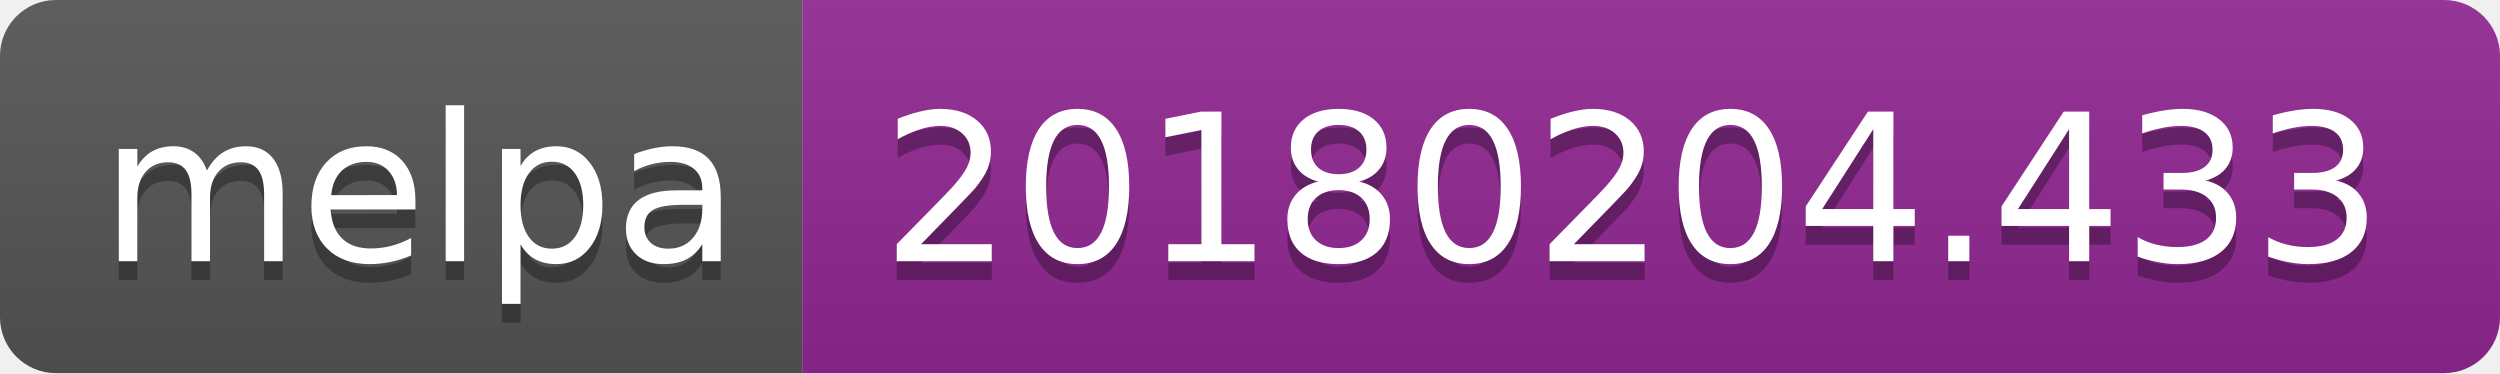
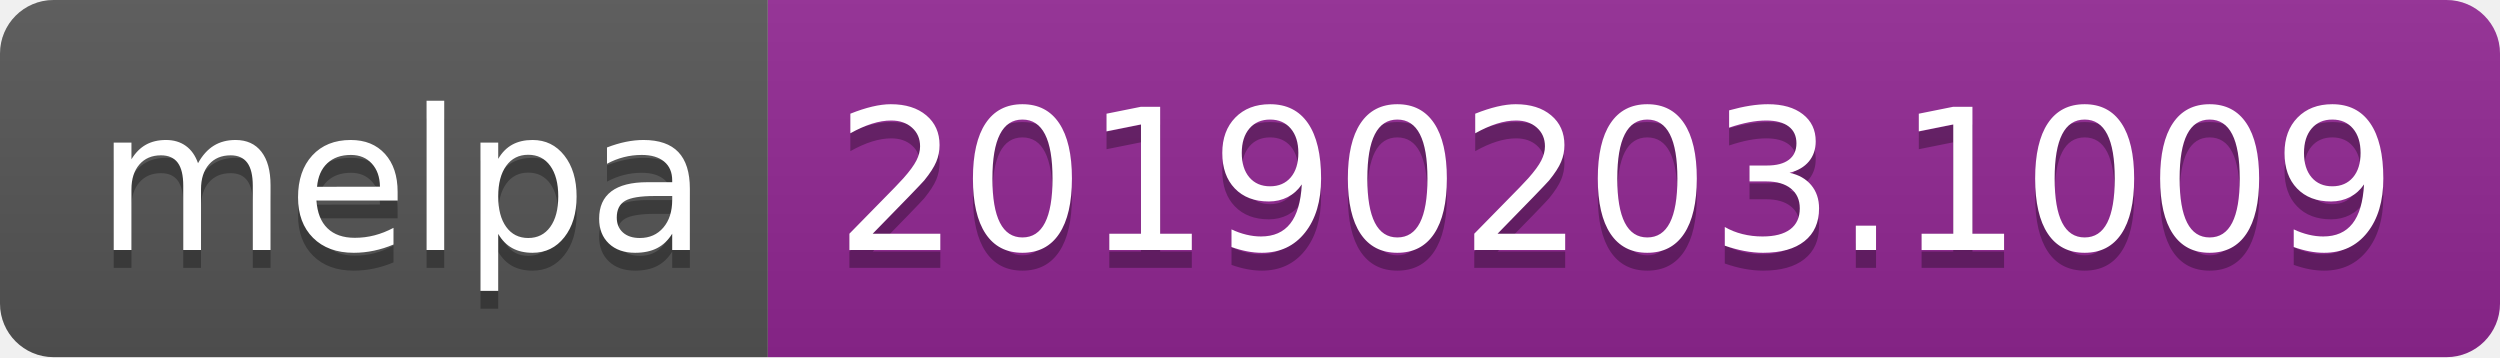
- <svg xmlns="http://www.w3.org/2000/svg" width="134" height="20">
+ <svg xmlns="http://www.w3.org/2000/svg" width="140" height="20">
  <linearGradient id="b" x2="0" y2="100%">
    <stop offset="0" stop-color="#bbb" stop-opacity=".1" />
    <stop offset="1" stop-opacity=".1" />
  </linearGradient>
  <clipPath id="a">
-     <rect width="134" height="20" rx="3" fill="#fff" />
+     <rect width="140" height="20" rx="3" fill="#fff" />
  </clipPath>
  <g clip-path="url(#a)">
    <path fill="#555" d="M0 0h43v20H0z" />
-     <path fill="#922793" d="M43 0h91v20H43z" />
-     <path fill="url(#b)" d="M0 0h134v20H0z" />
+     <path fill="#922793" d="M43 0h97v20H43z" />
+     <path fill="url(#b)" d="M0 0h140v20H0z" />
  </g>
  <g fill="#fff" text-anchor="middle" font-family="DejaVu Sans,Verdana,Geneva,sans-serif" font-size="110">
    <text x="225" y="150" fill="#010101" fill-opacity=".3" transform="scale(.1)" textLength="330">melpa</text>
    <text x="225" y="140" transform="scale(.1)" textLength="330">melpa</text>
-     <text x="875" y="150" fill="#010101" fill-opacity=".3" transform="scale(.1)" textLength="810">20180204.433</text>
-     <text x="875" y="140" transform="scale(.1)" textLength="810">20180204.433</text>
+     <text x="905" y="150" fill="#010101" fill-opacity=".3" transform="scale(.1)" textLength="870">20190203.1009</text>
+     <text x="905" y="140" transform="scale(.1)" textLength="870">20190203.1009</text>
  </g>
</svg>
